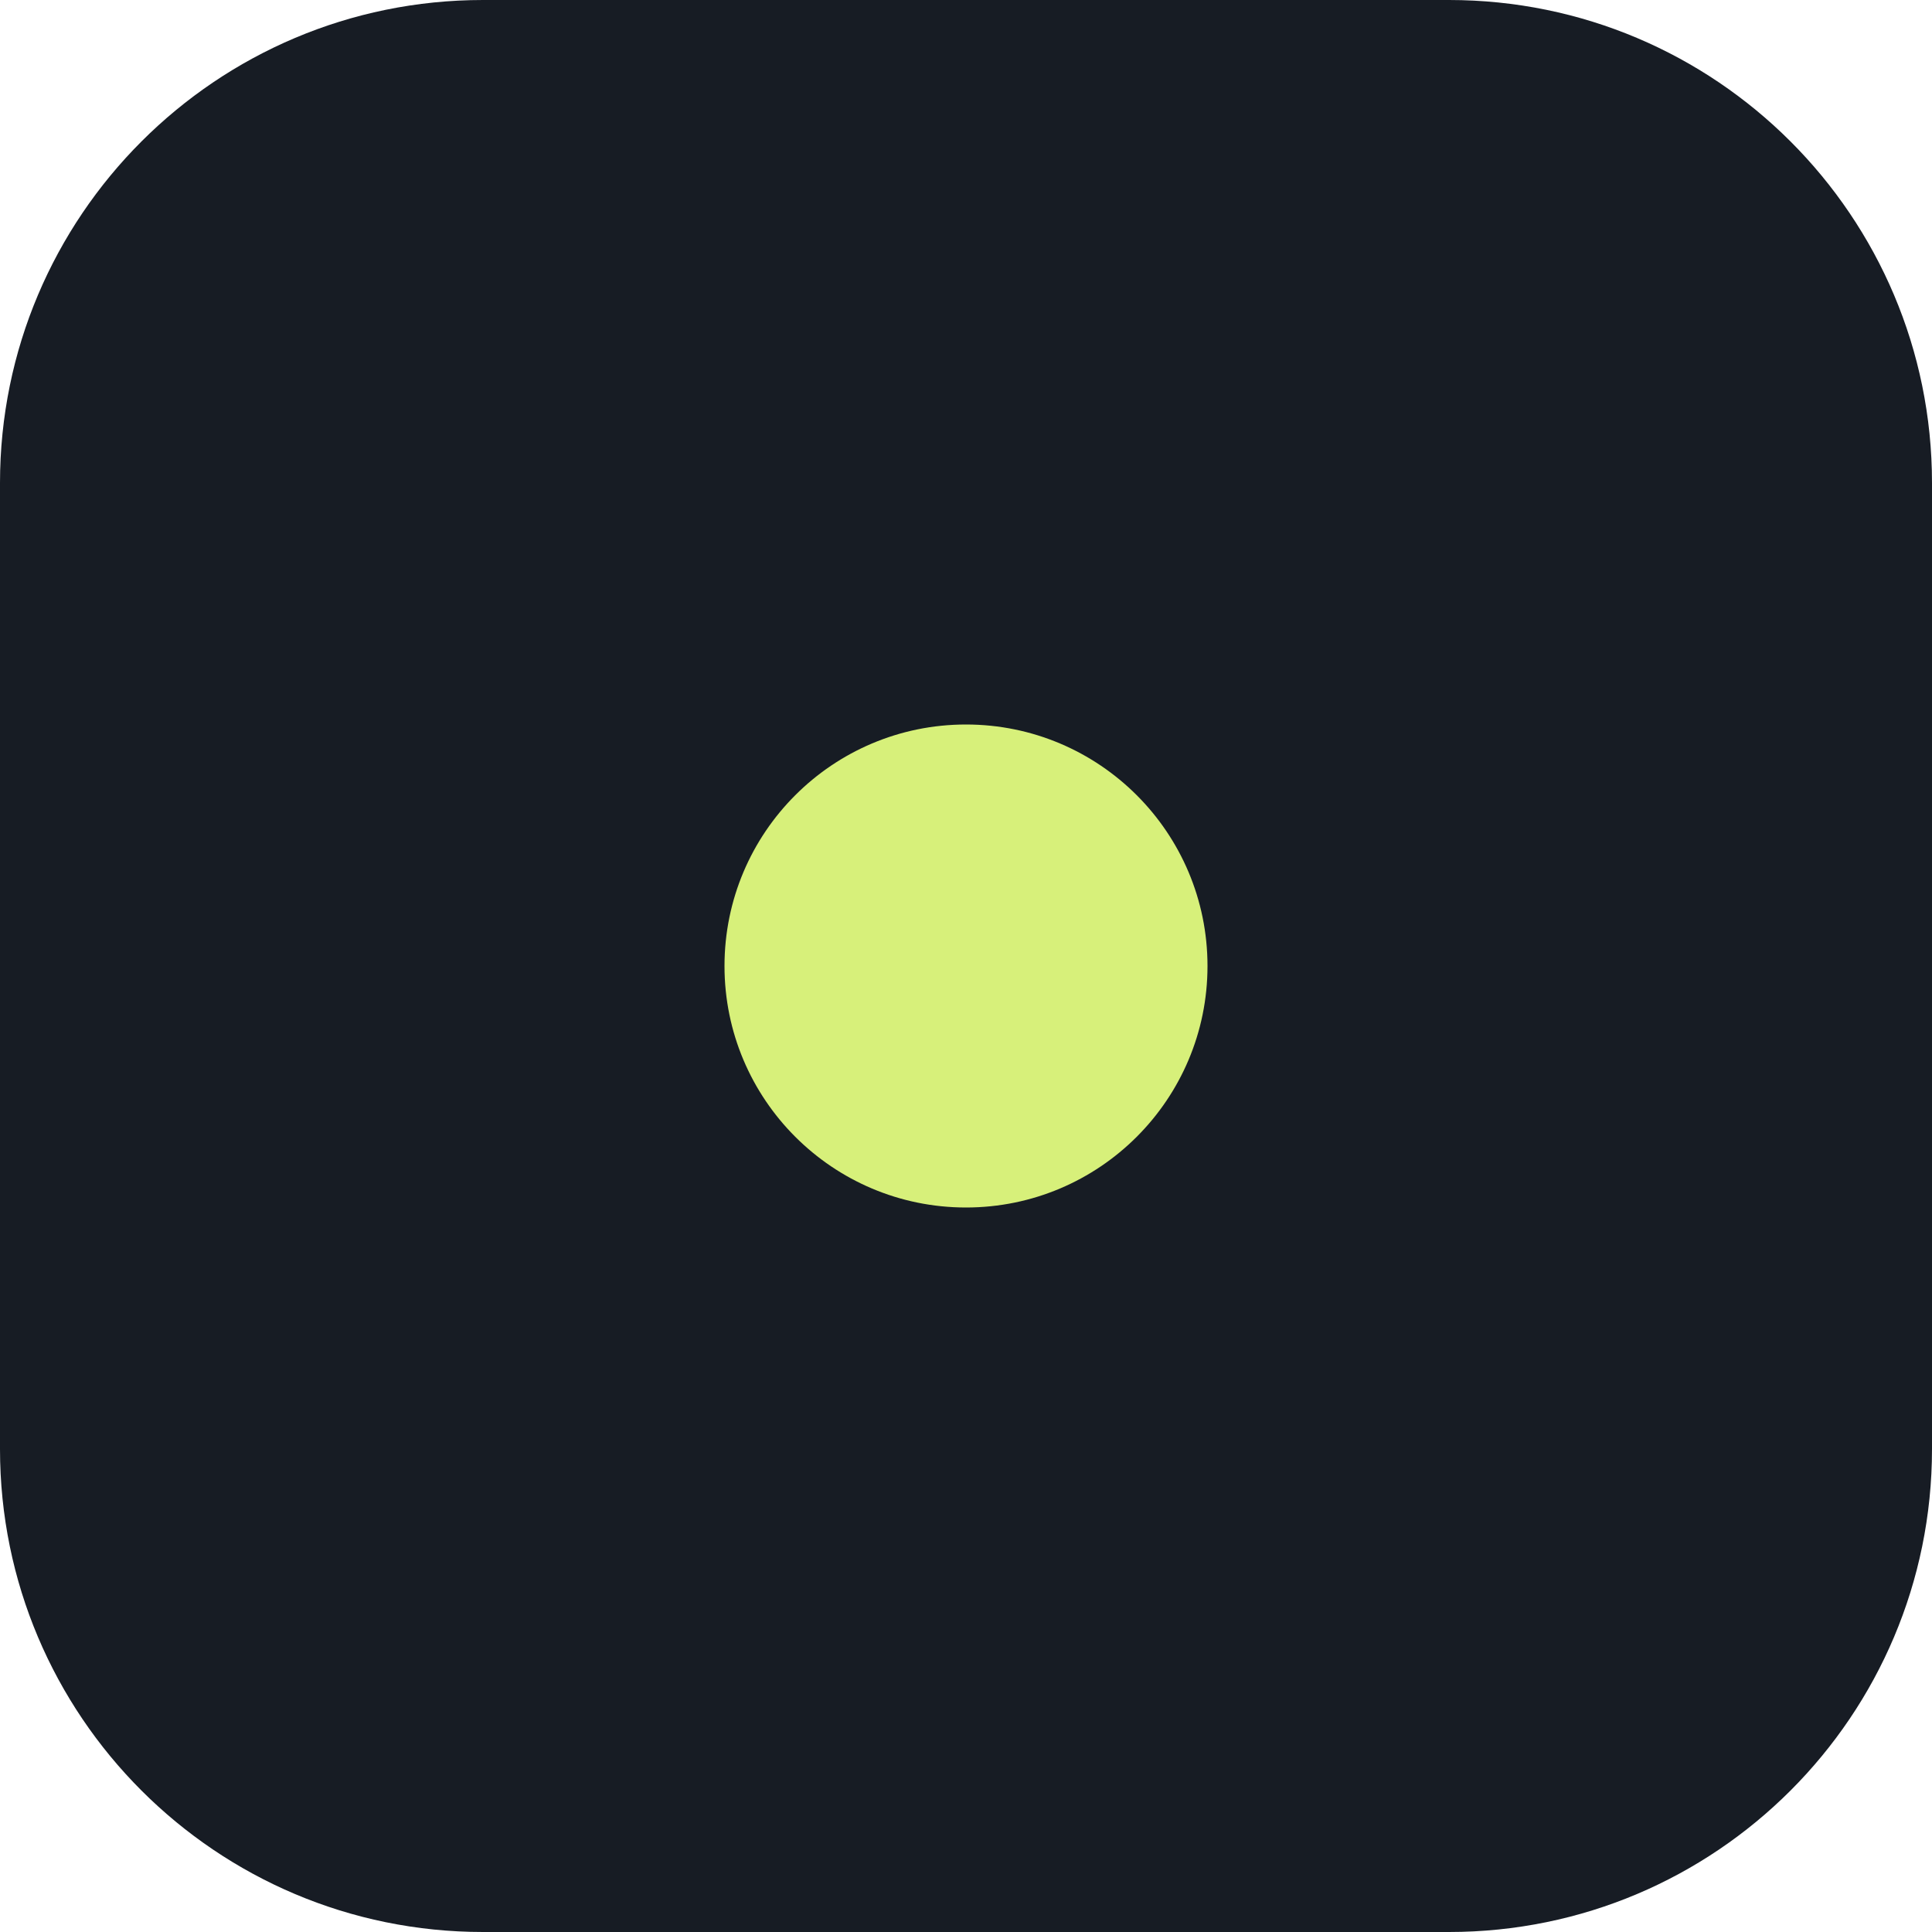
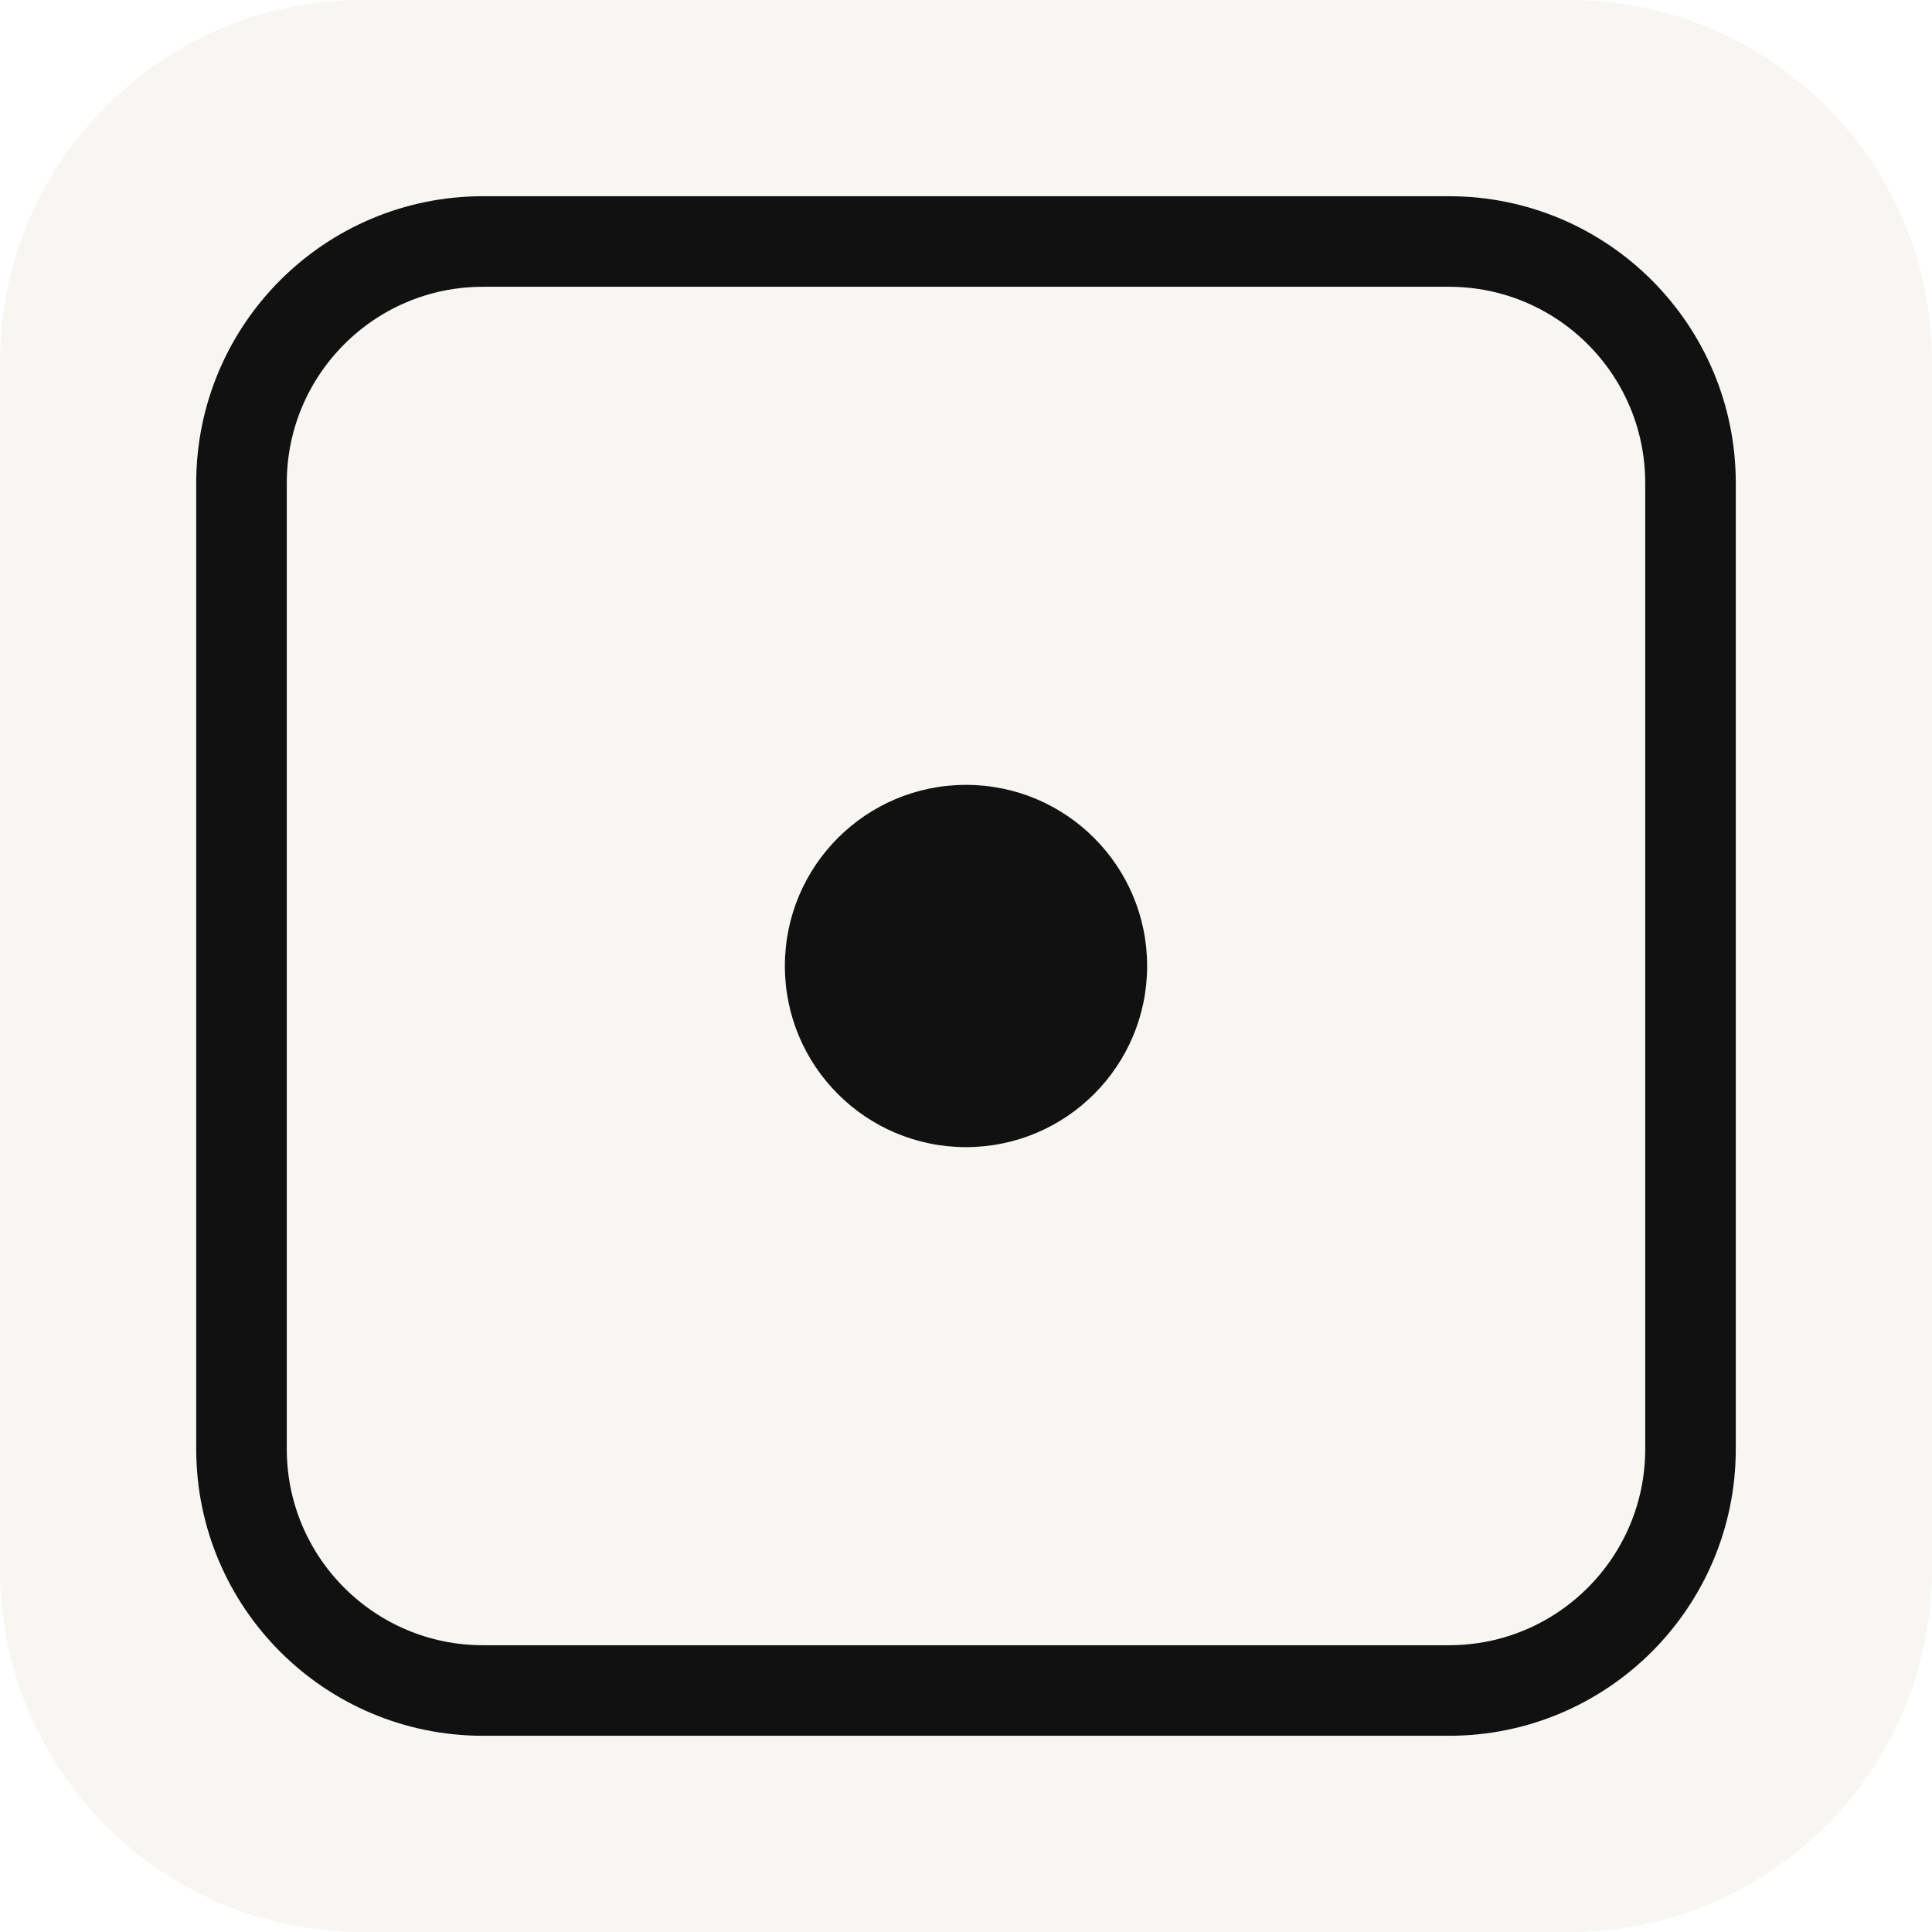
<svg xmlns="http://www.w3.org/2000/svg" viewBox="0 0 64 64">
-   <rect width="64" height="64" rx="16" fill="#171c24" />
-   <circle cx="32" cy="32" r="8" fill="#d7f07a" />
+   <rect width="64" height="64" rx="12" fill="#F7F6F3" />
+   <rect x="8" y="8" width="48" height="48" rx="8" fill="none" stroke="#111111" stroke-width="3" />
+   <circle cx="32" cy="32" r="6" fill="#111111" />
</svg>
